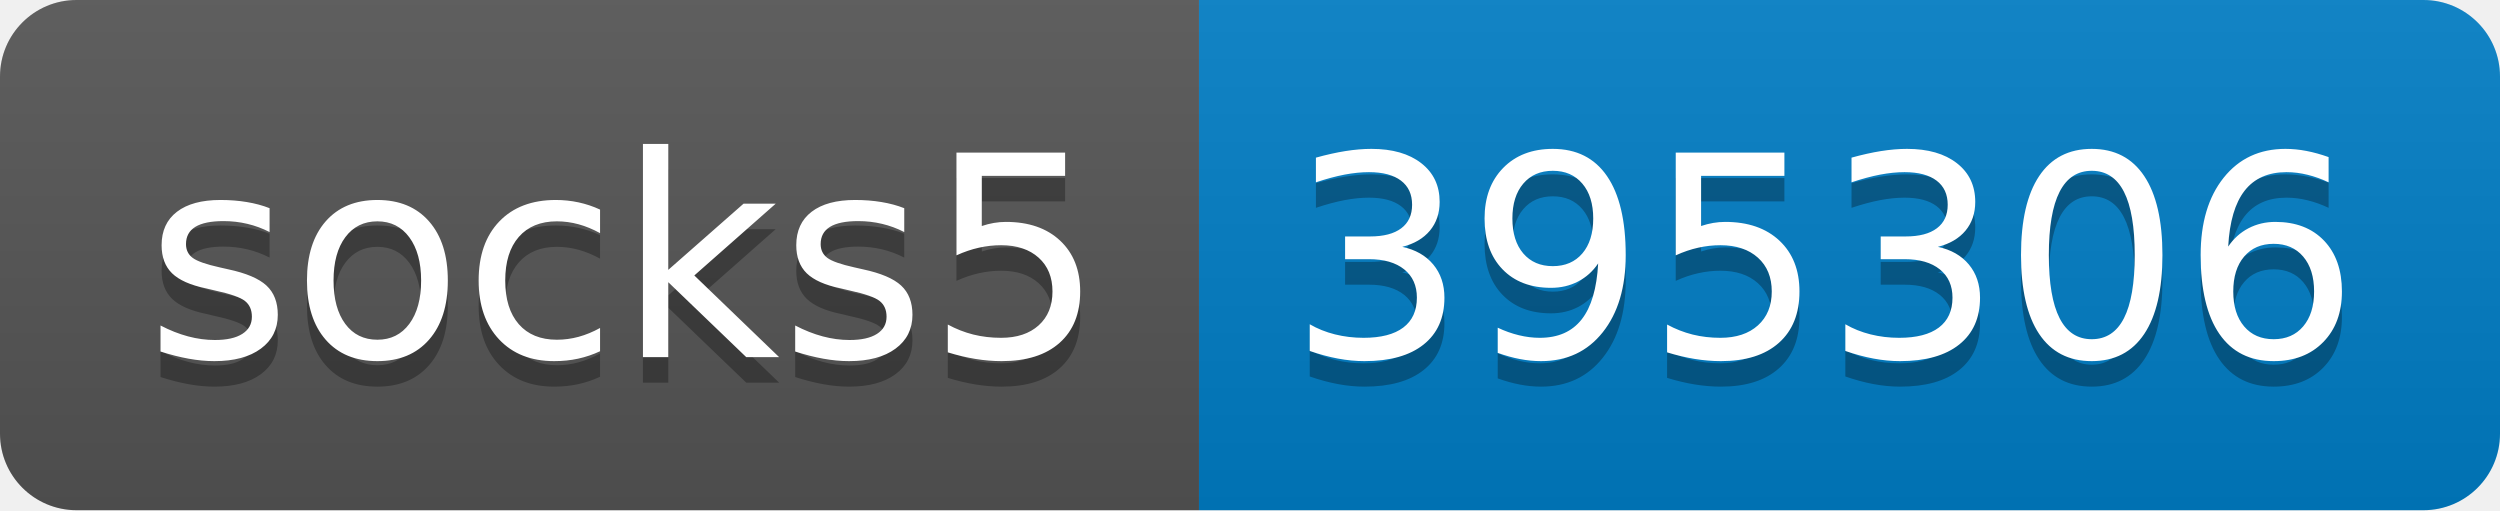
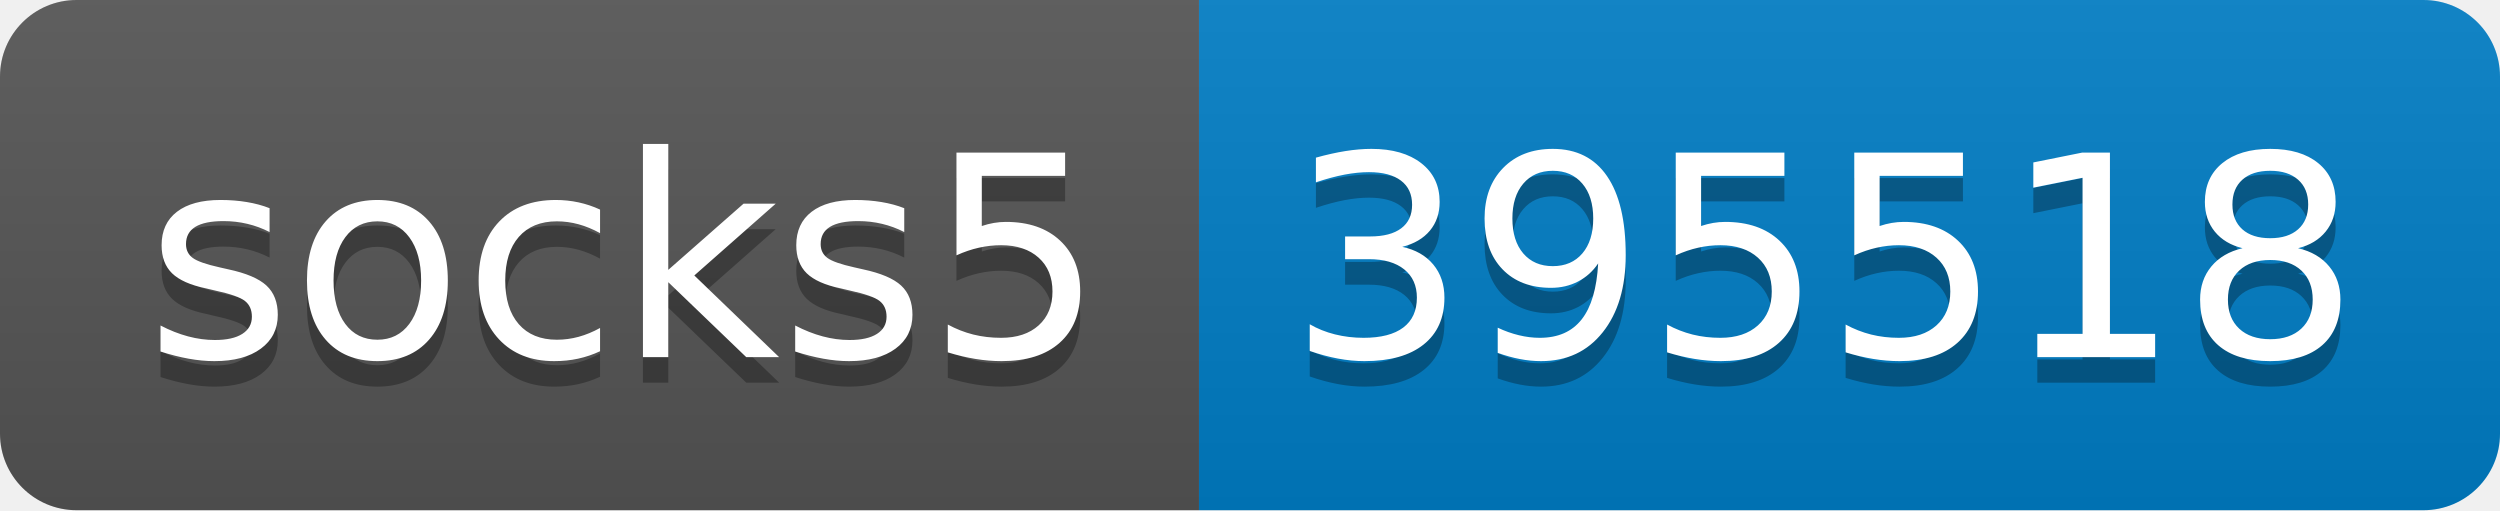
- <svg xmlns="http://www.w3.org/2000/svg" width="98" height="20" role="img" aria-label="socks5: 395306">
+ <svg xmlns="http://www.w3.org/2000/svg" width="98" height="20" role="img" aria-label="socks5: 395518">
  <linearGradient id="s" x2="0" y2="100%">
    <stop offset="0" stop-color="#bbb" stop-opacity=".1" />
    <stop offset="1" stop-opacity=".1" />
  </linearGradient>
  <clipPath id="r">
    <rect width="98" height="20" rx="3" fill="#fff" />
  </clipPath>
  <g clip-path="url(#r)">
    <rect width="47" height="20" fill="#555" />
    <rect x="47" width="51" height="20" fill="#007ec6" />
    <rect width="98" height="20" fill="url(#s)" />
  </g>
  <g fill="#fff" text-anchor="middle" font-family="Verdana,Geneva,DejaVu Sans,sans-serif" text-rendering="geometricPrecision" font-size="110">
    <text aria-hidden="true" x="245" y="150" fill="#010101" fill-opacity=".3" transform="scale(.1)" textLength="370">socks5</text>
    <text x="245" y="140" transform="scale(.1)" fill="#fff" textLength="370">socks5</text>
-     <text aria-hidden="true" x="715" y="150" fill="#010101" fill-opacity=".3" transform="scale(.1)" textLength="410">395306</text>
-     <text x="715" y="140" transform="scale(.1)" fill="#fff" textLength="410">395306</text>
+     <text aria-hidden="true" x="715" y="150" fill="#010101" fill-opacity=".3" transform="scale(.1)" textLength="410">395518</text>
+     <text x="715" y="140" transform="scale(.1)" fill="#fff" textLength="410">395518</text>
  </g>
</svg>
